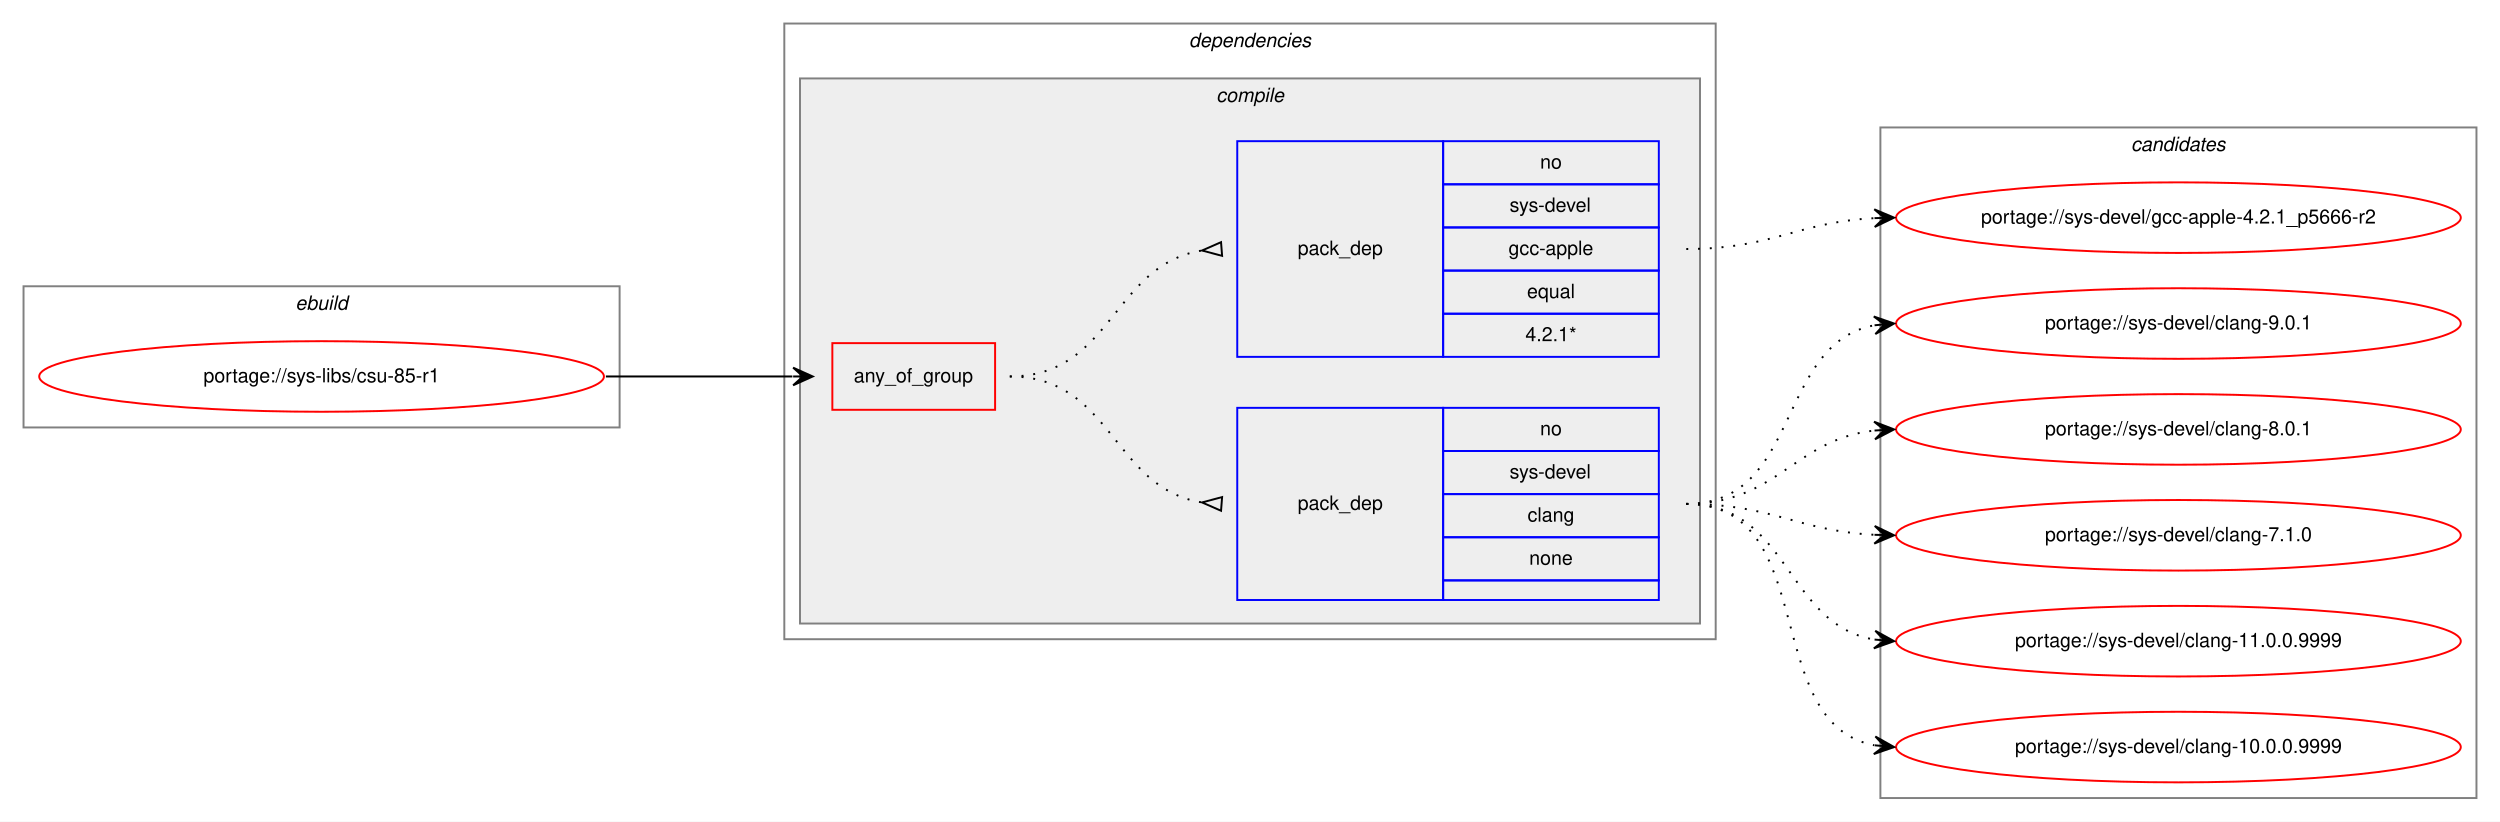
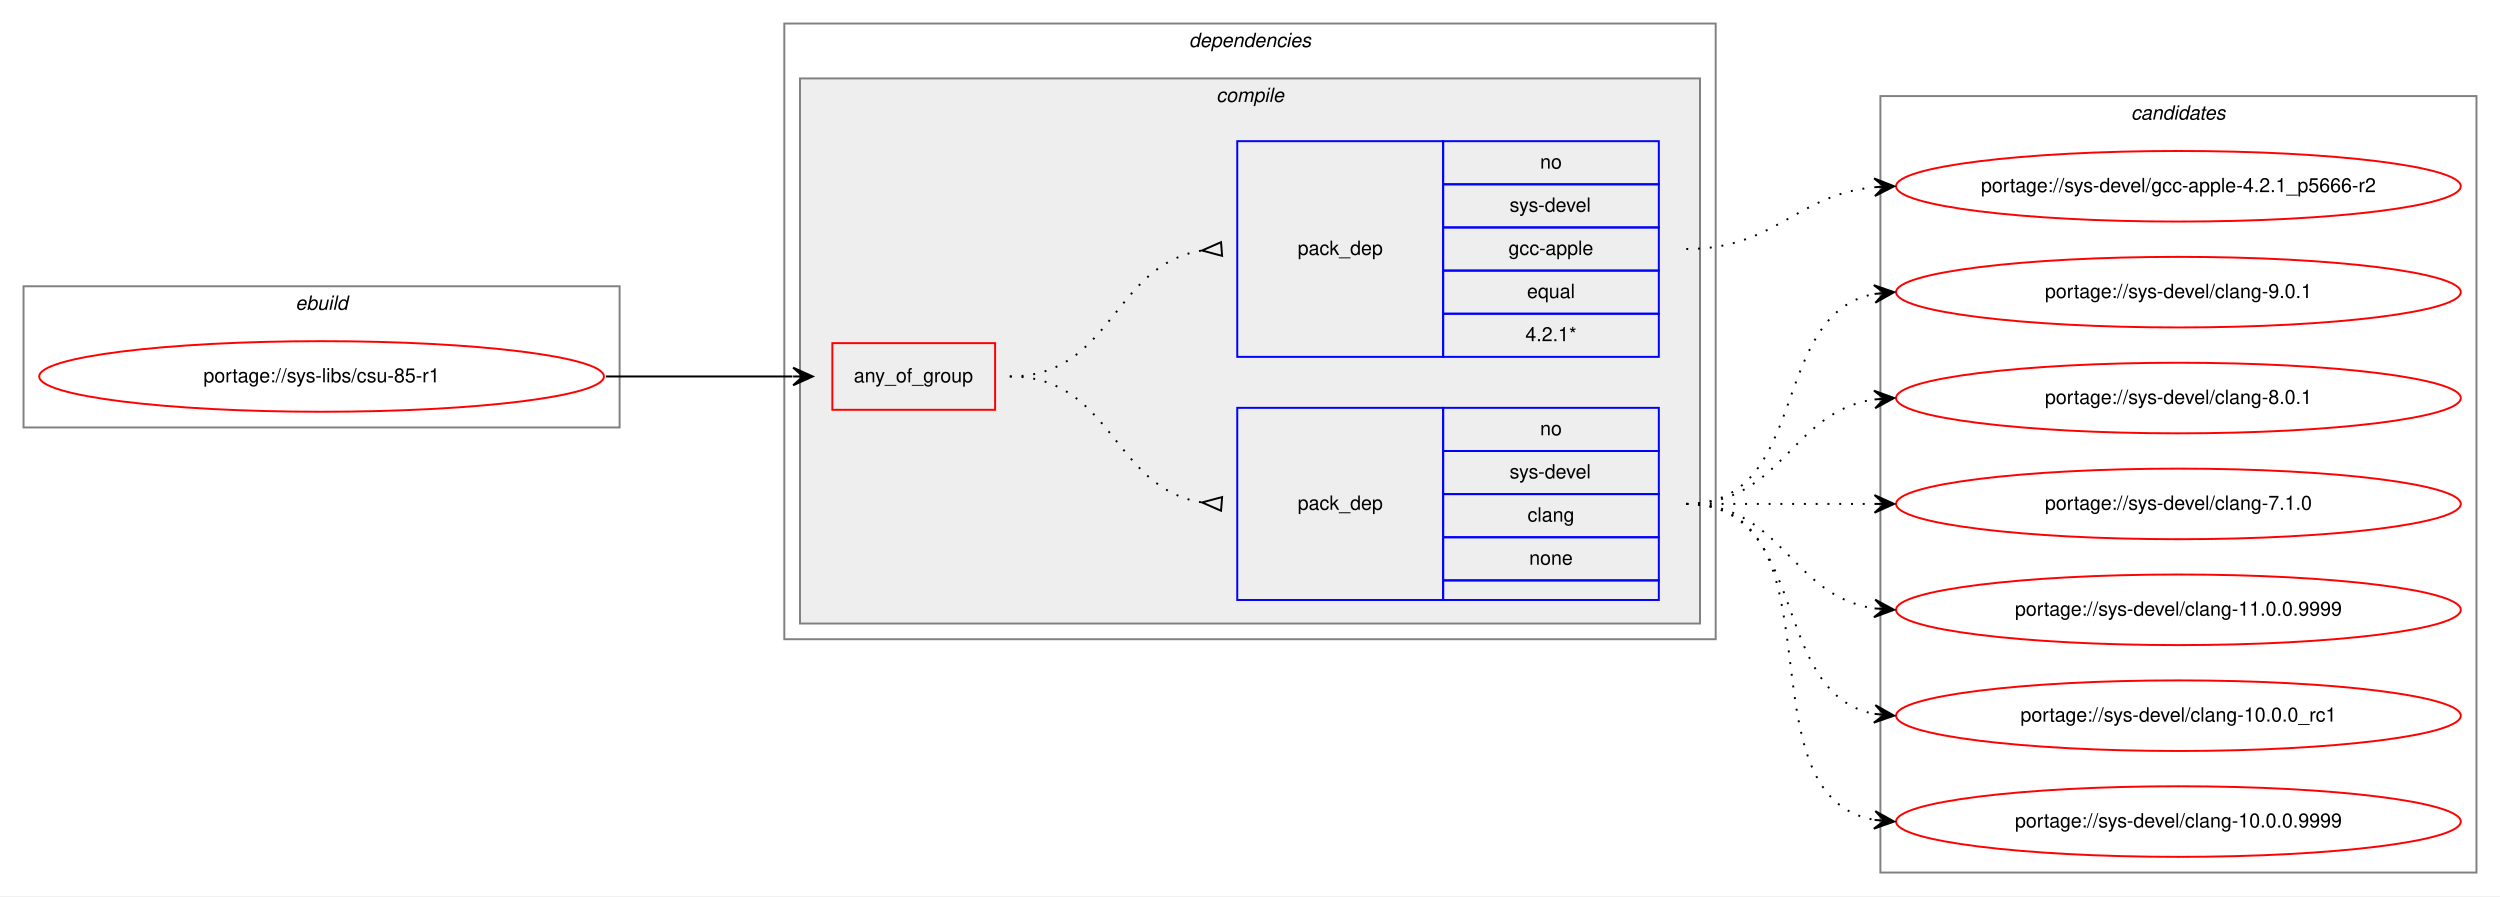
- <svg xmlns="http://www.w3.org/2000/svg" xmlns:xlink="http://www.w3.org/1999/xlink" width="1275pt" height="419pt" viewBox="0.00 0.00 1275.00 419.00">
-   <g id="graph0" class="graph" transform="scale(1 1) rotate(0) translate(4 415)">
-     <polygon fill="white" stroke="transparent" points="-4,4 -4,-415 1271,-415 1271,4 -4,4" />
+ <svg xmlns="http://www.w3.org/2000/svg" xmlns:xlink="http://www.w3.org/1999/xlink" width="1275pt" height="457pt" viewBox="0.00 0.00 1275.00 457.00">
+   <g id="graph0" class="graph" transform="scale(1 1) rotate(0) translate(4 453)">
+     <polygon fill="white" stroke="transparent" points="-4,4 -4,-453 1271,-453 1271,4 -4,4" />
    <g id="clust1" class="cluster">
-       <polygon fill="none" stroke="gray" points="8,-197 8,-269 312,-269 312,-197 8,-197" />
-       <text text-anchor="start" x="146.66" y="-257" font-family="Helvetica,sans-Serif" font-style="italic" font-size="10.00">ebuild</text>
+       <polygon fill="none" stroke="gray" points="8,-235 8,-307 312,-307 312,-235 8,-235" />
+       <text text-anchor="start" x="146.66" y="-295" font-family="Helvetica,sans-Serif" font-style="italic" font-size="10.00">ebuild</text>
    </g>
    <g id="clust2" class="cluster">
-       <polygon fill="none" stroke="gray" points="396,-89 396,-403 871,-403 871,-89 396,-89" />
-       <text text-anchor="start" x="602.38" y="-391" font-family="Helvetica,sans-Serif" font-style="italic" font-size="10.00">dependencies</text>
+       <polygon fill="none" stroke="gray" points="396,-127 396,-441 871,-441 871,-127 396,-127" />
+       <text text-anchor="start" x="602.38" y="-429" font-family="Helvetica,sans-Serif" font-style="italic" font-size="10.00">dependencies</text>
    </g>
    <g id="clust3" class="cluster">
-       <polygon fill="#eeeeee" stroke="gray" points="404,-97 404,-375 863,-375 863,-97 404,-97" />
-       <text text-anchor="start" x="616.28" y="-363" font-family="Helvetica,sans-Serif" font-style="italic" font-size="10.00">compile</text>
+       <polygon fill="#eeeeee" stroke="gray" points="404,-135 404,-413 863,-413 863,-135 404,-135" />
+       <text text-anchor="start" x="616.28" y="-401" font-family="Helvetica,sans-Serif" font-style="italic" font-size="10.00">compile</text>
    </g>
    <g id="clust9" class="cluster">
-       <polygon fill="none" stroke="gray" points="955,-8 955,-350 1259,-350 1259,-8 955,-8" />
-       <text text-anchor="start" x="1082.82" y="-338" font-family="Helvetica,sans-Serif" font-style="italic" font-size="10.00">candidates</text>
+       <polygon fill="none" stroke="gray" points="955,-8 955,-404 1259,-404 1259,-8 955,-8" />
+       <text text-anchor="start" x="1082.82" y="-392" font-family="Helvetica,sans-Serif" font-style="italic" font-size="10.00">candidates</text>
    </g>
    <g id="node1" class="node">
      <g id="a_node1">
        <a xlink:href="../sys-libs/csu-85-r1.svg" xlink:title="portage://sys-libs/csu-85-r1">
-           <ellipse fill="none" stroke="red" cx="160" cy="-223" rx="144" ry="18" />
-           <text text-anchor="middle" x="160" y="-220" font-family="Helvetica,sans-Serif" font-size="10.00">portage://sys-libs/csu-85-r1</text>
+           <ellipse fill="none" stroke="red" cx="160" cy="-261" rx="144" ry="18" />
+           <text text-anchor="middle" x="160" y="-258" font-family="Helvetica,sans-Serif" font-size="10.00">portage://sys-libs/csu-85-r1</text>
        </a>
      </g>
    </g>
    <g id="node2" class="node">
-       <polygon fill="none" stroke="red" points="420.5,-206 420.5,-240 503.5,-240 503.5,-206 420.5,-206" />
-       <text text-anchor="start" x="431.43" y="-220" font-family="Helvetica,sans-Serif" font-size="10.00">any_of_group</text>
+       <polygon fill="none" stroke="red" points="420.5,-244 420.5,-278 503.5,-278 503.5,-244 420.5,-244" />
+       <text text-anchor="start" x="431.43" y="-258" font-family="Helvetica,sans-Serif" font-size="10.00">any_of_group</text>
    </g>
    <g id="edge3" class="edge">
-       <path fill="none" stroke="black" d="M305,-223C348.23,-223 361.56,-223 400.12,-223" />
-       <polygon fill="black" stroke="black" points="410.5,-223 400.5,-227.5 405.5,-223 400.5,-223 400.5,-223 400.5,-223 405.5,-223 400.5,-218.5 410.5,-223 410.5,-223" />
+       <path fill="none" stroke="black" d="M305,-261C348.23,-261 361.56,-261 400.12,-261" />
+       <polygon fill="black" stroke="black" points="410.5,-261 400.5,-265.5 405.5,-261 400.5,-261 400.5,-261 400.5,-261 405.5,-261 400.5,-256.5 410.5,-261 410.5,-261" />
    </g>
    <g id="node3" class="node">
-       <polygon fill="none" stroke="blue" points="627,-109 627,-207 732,-207 732,-109 627,-109" />
-       <text text-anchor="start" x="657.82" y="-155" font-family="Helvetica,sans-Serif" font-size="10.00">pack_dep</text>
-       <polygon fill="none" stroke="blue" points="732,-185 732,-207 842,-207 842,-185 732,-185" />
-       <text text-anchor="start" x="781.44" y="-193" font-family="Helvetica,sans-Serif" font-size="10.00">no</text>
-       <polygon fill="none" stroke="blue" points="732,-163 732,-185 842,-185 842,-163 732,-163" />
-       <text text-anchor="start" x="765.89" y="-171" font-family="Helvetica,sans-Serif" font-size="10.00">sys-devel</text>
-       <polygon fill="none" stroke="blue" points="732,-141 732,-163 842,-163 842,-141 732,-141" />
-       <text text-anchor="start" x="775.05" y="-149" font-family="Helvetica,sans-Serif" font-size="10.00">clang</text>
-       <polygon fill="none" stroke="blue" points="732,-119 732,-141 842,-141 842,-119 732,-119" />
-       <text text-anchor="start" x="775.88" y="-127" font-family="Helvetica,sans-Serif" font-size="10.00">none</text>
-       <polygon fill="none" stroke="blue" points="732,-109 732,-119 842,-119 842,-109 732,-109" />
+       <polygon fill="none" stroke="blue" points="627,-147 627,-245 732,-245 732,-147 627,-147" />
+       <text text-anchor="start" x="657.82" y="-193" font-family="Helvetica,sans-Serif" font-size="10.00">pack_dep</text>
+       <polygon fill="none" stroke="blue" points="732,-223 732,-245 842,-245 842,-223 732,-223" />
+       <text text-anchor="start" x="781.44" y="-231" font-family="Helvetica,sans-Serif" font-size="10.00">no</text>
+       <polygon fill="none" stroke="blue" points="732,-201 732,-223 842,-223 842,-201 732,-201" />
+       <text text-anchor="start" x="765.89" y="-209" font-family="Helvetica,sans-Serif" font-size="10.00">sys-devel</text>
+       <polygon fill="none" stroke="blue" points="732,-179 732,-201 842,-201 842,-179 732,-179" />
+       <text text-anchor="start" x="775.05" y="-187" font-family="Helvetica,sans-Serif" font-size="10.00">clang</text>
+       <polygon fill="none" stroke="blue" points="732,-157 732,-179 842,-179 842,-157 732,-157" />
+       <text text-anchor="start" x="775.88" y="-165" font-family="Helvetica,sans-Serif" font-size="10.00">none</text>
+       <polygon fill="none" stroke="blue" points="732,-147 732,-157 842,-157 842,-147 732,-147" />
    </g>
    <g id="edge1" class="edge">
-       <path fill="none" stroke="black" stroke-dasharray="1,5" d="M511,-223C563.41,-223 563.25,-166.11 608.88,-158.78" />
-       <polygon fill="none" stroke="black" points="619.27,-161.49 609.03,-158.76 618.73,-154.51 619.27,-161.49" />
+       <path fill="none" stroke="black" stroke-dasharray="1,5" d="M511,-261C563.41,-261 563.25,-204.11 608.88,-196.78" />
+       <polygon fill="none" stroke="black" points="619.27,-199.49 609.03,-196.76 618.73,-192.51 619.27,-199.49" />
    </g>
    <g id="node4" class="node">
-       <polygon fill="none" stroke="blue" points="627,-233 627,-343 732,-343 732,-233 627,-233" />
-       <text text-anchor="start" x="657.82" y="-285" font-family="Helvetica,sans-Serif" font-size="10.00">pack_dep</text>
-       <polygon fill="none" stroke="blue" points="732,-321 732,-343 842,-343 842,-321 732,-321" />
-       <text text-anchor="start" x="781.44" y="-329" font-family="Helvetica,sans-Serif" font-size="10.00">no</text>
-       <polygon fill="none" stroke="blue" points="732,-299 732,-321 842,-321 842,-299 732,-299" />
-       <text text-anchor="start" x="765.89" y="-307" font-family="Helvetica,sans-Serif" font-size="10.00">sys-devel</text>
-       <polygon fill="none" stroke="blue" points="732,-277 732,-299 842,-299 842,-277 732,-277" />
-       <text text-anchor="start" x="765.33" y="-285" font-family="Helvetica,sans-Serif" font-size="10.00">gcc-apple</text>
-       <polygon fill="none" stroke="blue" points="732,-255 732,-277 842,-277 842,-255 732,-255" />
-       <text text-anchor="start" x="774.77" y="-263" font-family="Helvetica,sans-Serif" font-size="10.00">equal</text>
-       <polygon fill="none" stroke="blue" points="732,-233 732,-255 842,-255 842,-233 732,-233" />
-       <text text-anchor="start" x="773.94" y="-241" font-family="Helvetica,sans-Serif" font-size="10.00">4.2.1*</text>
+       <polygon fill="none" stroke="blue" points="627,-271 627,-381 732,-381 732,-271 627,-271" />
+       <text text-anchor="start" x="657.82" y="-323" font-family="Helvetica,sans-Serif" font-size="10.00">pack_dep</text>
+       <polygon fill="none" stroke="blue" points="732,-359 732,-381 842,-381 842,-359 732,-359" />
+       <text text-anchor="start" x="781.44" y="-367" font-family="Helvetica,sans-Serif" font-size="10.00">no</text>
+       <polygon fill="none" stroke="blue" points="732,-337 732,-359 842,-359 842,-337 732,-337" />
+       <text text-anchor="start" x="765.89" y="-345" font-family="Helvetica,sans-Serif" font-size="10.00">sys-devel</text>
+       <polygon fill="none" stroke="blue" points="732,-315 732,-337 842,-337 842,-315 732,-315" />
+       <text text-anchor="start" x="765.33" y="-323" font-family="Helvetica,sans-Serif" font-size="10.00">gcc-apple</text>
+       <polygon fill="none" stroke="blue" points="732,-293 732,-315 842,-315 842,-293 732,-293" />
+       <text text-anchor="start" x="774.77" y="-301" font-family="Helvetica,sans-Serif" font-size="10.00">equal</text>
+       <polygon fill="none" stroke="blue" points="732,-271 732,-293 842,-293 842,-271 732,-271" />
+       <text text-anchor="start" x="773.94" y="-279" font-family="Helvetica,sans-Serif" font-size="10.00">4.2.1*</text>
    </g>
    <g id="edge2" class="edge">
-       <path fill="none" stroke="black" stroke-dasharray="1,5" d="M511,-223C563.41,-223 563.25,-279.89 608.88,-287.22" />
-       <polygon fill="none" stroke="black" points="618.73,-291.49 609.03,-287.24 619.27,-284.51 618.73,-291.49" />
+       <path fill="none" stroke="black" stroke-dasharray="1,5" d="M511,-261C563.41,-261 563.25,-317.89 608.88,-325.22" />
+       <polygon fill="none" stroke="black" points="618.73,-329.49 609.03,-325.24 619.27,-322.51 618.73,-329.49" />
    </g>
    <g id="node5" class="node">
      <g id="a_node5">
        <a xlink:href="../sys-devel/clang-9.0.1.svg" xlink:title="portage://sys-devel/clang-9.0.1">
-           <ellipse fill="none" stroke="red" cx="1107" cy="-250" rx="144" ry="18" />
-           <text text-anchor="middle" x="1107" y="-247" font-family="Helvetica,sans-Serif" font-size="10.00">portage://sys-devel/clang-9.0.1</text>
+           <ellipse fill="none" stroke="red" cx="1107" cy="-304" rx="144" ry="18" />
+           <text text-anchor="middle" x="1107" y="-301" font-family="Helvetica,sans-Serif" font-size="10.00">portage://sys-devel/clang-9.0.1</text>
        </a>
      </g>
    </g>
    <g id="edge4" class="edge">
-       <path fill="none" stroke="black" stroke-dasharray="1,5" d="M856,-158C914.73,-158 901.54,-239.53 951.84,-249.09" />
-       <polygon fill="black" stroke="black" points="962,-250 951.64,-253.59 957.02,-249.55 952.04,-249.11 952.04,-249.11 952.04,-249.11 957.02,-249.55 952.44,-244.63 962,-250 962,-250" />
+       <path fill="none" stroke="black" stroke-dasharray="1,5" d="M856,-196C919.58,-196 897.58,-292.51 951.79,-303.07" />
+       <polygon fill="black" stroke="black" points="962,-304 951.63,-307.57 957.02,-303.54 952.04,-303.09 952.04,-303.09 952.04,-303.09 957.02,-303.54 952.45,-298.61 962,-304 962,-304" />
    </g>
    <g id="node6" class="node">
      <g id="a_node6">
        <a xlink:href="../sys-devel/clang-8.0.1.svg" xlink:title="portage://sys-devel/clang-8.0.1">
-           <ellipse fill="none" stroke="red" cx="1107" cy="-196" rx="144" ry="18" />
-           <text text-anchor="middle" x="1107" y="-193" font-family="Helvetica,sans-Serif" font-size="10.00">portage://sys-devel/clang-8.0.1</text>
+           <ellipse fill="none" stroke="red" cx="1107" cy="-250" rx="144" ry="18" />
+           <text text-anchor="middle" x="1107" y="-247" font-family="Helvetica,sans-Serif" font-size="10.00">portage://sys-devel/clang-8.0.1</text>
        </a>
      </g>
    </g>
    <g id="edge5" class="edge">
-       <path fill="none" stroke="black" stroke-dasharray="1,5" d="M856,-158C902.43,-158 910.87,-190.71 951.81,-195.43" />
-       <polygon fill="black" stroke="black" points="962,-196 951.77,-199.94 957.01,-195.72 952.02,-195.44 952.02,-195.44 952.02,-195.44 957.01,-195.72 952.27,-190.95 962,-196 962,-196" />
+       <path fill="none" stroke="black" stroke-dasharray="1,5" d="M856,-196C905.26,-196 908.85,-242.87 951.86,-249.28" />
+       <polygon fill="black" stroke="black" points="962,-250 951.71,-253.78 957.01,-249.64 952.03,-249.29 952.03,-249.29 952.03,-249.29 957.01,-249.64 952.35,-244.8 962,-250 962,-250" />
    </g>
    <g id="node7" class="node">
      <g id="a_node7">
        <a xlink:href="../sys-devel/clang-7.1.0.svg" xlink:title="portage://sys-devel/clang-7.1.0">
-           <ellipse fill="none" stroke="red" cx="1107" cy="-142" rx="144" ry="18" />
-           <text text-anchor="middle" x="1107" y="-139" font-family="Helvetica,sans-Serif" font-size="10.00">portage://sys-devel/clang-7.1.0</text>
+           <ellipse fill="none" stroke="red" cx="1107" cy="-196" rx="144" ry="18" />
+           <text text-anchor="middle" x="1107" y="-193" font-family="Helvetica,sans-Serif" font-size="10.00">portage://sys-devel/clang-7.1.0</text>
        </a>
      </g>
    </g>
    <g id="edge6" class="edge">
-       <path fill="none" stroke="black" stroke-dasharray="1,5" d="M856,-158C900.11,-158 912.56,-144.29 951.97,-142.25" />
-       <polygon fill="black" stroke="black" points="962,-142 952.12,-146.75 957,-142.13 952,-142.25 952,-142.25 952,-142.25 957,-142.13 951.89,-137.75 962,-142 962,-142" />
+       <path fill="none" stroke="black" stroke-dasharray="1,5" d="M856,-196C899.43,-196 912.83,-196 951.57,-196" />
+       <polygon fill="black" stroke="black" points="962,-196 952,-200.5 957,-196 952,-196 952,-196 952,-196 957,-196 952,-191.5 962,-196 962,-196" />
    </g>
    <g id="node8" class="node">
      <g id="a_node8">
        <a xlink:href="../sys-devel/clang-11.0.0.9999.svg" xlink:title="portage://sys-devel/clang-11.0.0.9999">
-           <ellipse fill="none" stroke="red" cx="1107" cy="-88" rx="144" ry="18" />
-           <text text-anchor="middle" x="1107" y="-85" font-family="Helvetica,sans-Serif" font-size="10.00">portage://sys-devel/clang-11.0.0.9999</text>
+           <ellipse fill="none" stroke="red" cx="1107" cy="-142" rx="144" ry="18" />
+           <text text-anchor="middle" x="1107" y="-139" font-family="Helvetica,sans-Serif" font-size="10.00">portage://sys-devel/clang-11.0.0.9999</text>
        </a>
      </g>
    </g>
    <g id="edge7" class="edge">
-       <path fill="none" stroke="black" stroke-dasharray="1,5" d="M856,-158C908.82,-158 906.17,-96.73 951.84,-88.83" />
-       <polygon fill="black" stroke="black" points="962,-88 952.4,-93.3 957.02,-88.41 952.03,-88.82 952.03,-88.82 952.03,-88.82 957.02,-88.41 951.67,-84.33 962,-88 962,-88" />
+       <path fill="none" stroke="black" stroke-dasharray="1,5" d="M856,-196C905.26,-196 908.85,-149.13 951.86,-142.72" />
+       <polygon fill="black" stroke="black" points="962,-142 952.35,-147.2 957.01,-142.36 952.03,-142.71 952.03,-142.71 952.03,-142.71 957.01,-142.36 951.71,-138.22 962,-142 962,-142" />
    </g>
    <g id="node9" class="node">
      <g id="a_node9">
+         <a xlink:href="../sys-devel/clang-10.0.0_rc1.svg" xlink:title="portage://sys-devel/clang-10.0.0_rc1">
+           <ellipse fill="none" stroke="red" cx="1107" cy="-88" rx="144" ry="18" />
+           <text text-anchor="middle" x="1107" y="-85" font-family="Helvetica,sans-Serif" font-size="10.00">portage://sys-devel/clang-10.0.0_rc1</text>
+         </a>
+       </g>
+     </g>
+     <g id="edge8" class="edge">
+       <path fill="none" stroke="black" stroke-dasharray="1,5" d="M856,-196C919.58,-196 897.58,-99.49 951.79,-88.93" />
+       <polygon fill="black" stroke="black" points="962,-88 952.45,-93.39 957.02,-88.46 952.04,-88.91 952.04,-88.91 952.04,-88.91 957.02,-88.46 951.63,-84.43 962,-88 962,-88" />
+     </g>
+     <g id="node10" class="node">
+       <g id="a_node10">
        <a xlink:href="../sys-devel/clang-10.0.0.9999.svg" xlink:title="portage://sys-devel/clang-10.0.0.9999">
          <ellipse fill="none" stroke="red" cx="1107" cy="-34" rx="144" ry="18" />
          <text text-anchor="middle" x="1107" y="-31" font-family="Helvetica,sans-Serif" font-size="10.00">portage://sys-devel/clang-10.0.0.9999</text>
        </a>
      </g>
    </g>
-     <g id="edge8" class="edge">
-       <path fill="none" stroke="black" stroke-dasharray="1,5" d="M856,-158C924.82,-158 893.17,-46.27 951.79,-34.93" />
-       <polygon fill="black" stroke="black" points="962,-34 952.45,-39.39 957.02,-34.45 952.04,-34.9 952.04,-34.9 952.04,-34.9 957.02,-34.45 951.63,-30.42 962,-34 962,-34" />
+     <g id="edge9" class="edge">
+       <path fill="none" stroke="black" stroke-dasharray="1,5" d="M856,-196C938.35,-196 881.36,-47.62 951.73,-34.87" />
+       <polygon fill="black" stroke="black" points="962,-34 952.42,-39.33 957.02,-34.42 952.04,-34.85 952.04,-34.85 952.04,-34.85 957.02,-34.42 951.66,-30.36 962,-34 962,-34" />
    </g>
-     <g id="node10" class="node">
-       <g id="a_node10">
+     <g id="node11" class="node">
+       <g id="a_node11">
        <a xlink:href="../sys-devel/gcc-apple-4.2.1_p5666-r2.svg" xlink:title="portage://sys-devel/gcc-apple-4.2.1_p5666-r2">
-           <ellipse fill="none" stroke="red" cx="1107" cy="-304" rx="144" ry="18" />
-           <text text-anchor="middle" x="1107" y="-301" font-family="Helvetica,sans-Serif" font-size="10.00">portage://sys-devel/gcc-apple-4.2.1_p5666-r2</text>
+           <ellipse fill="none" stroke="red" cx="1107" cy="-358" rx="144" ry="18" />
+           <text text-anchor="middle" x="1107" y="-355" font-family="Helvetica,sans-Serif" font-size="10.00">portage://sys-devel/gcc-apple-4.2.1_p5666-r2</text>
        </a>
      </g>
    </g>
-     <g id="edge9" class="edge">
-       <path fill="none" stroke="black" stroke-dasharray="1,5" d="M856,-288C900.11,-288 912.56,-301.71 951.97,-303.75" />
-       <polygon fill="black" stroke="black" points="962,-304 951.89,-308.25 957,-303.87 952,-303.75 952,-303.75 952,-303.75 957,-303.87 952.12,-299.25 962,-304 962,-304" />
+     <g id="edge10" class="edge">
+       <path fill="none" stroke="black" stroke-dasharray="1,5" d="M856,-326C901.65,-326 911.48,-353.54 951.95,-357.52" />
+       <polygon fill="black" stroke="black" points="962,-358 951.8,-362.02 957.01,-357.76 952.01,-357.53 952.01,-357.53 952.01,-357.53 957.01,-357.76 952.22,-353.03 962,-358 962,-358" />
    </g>
  </g>
</svg>
